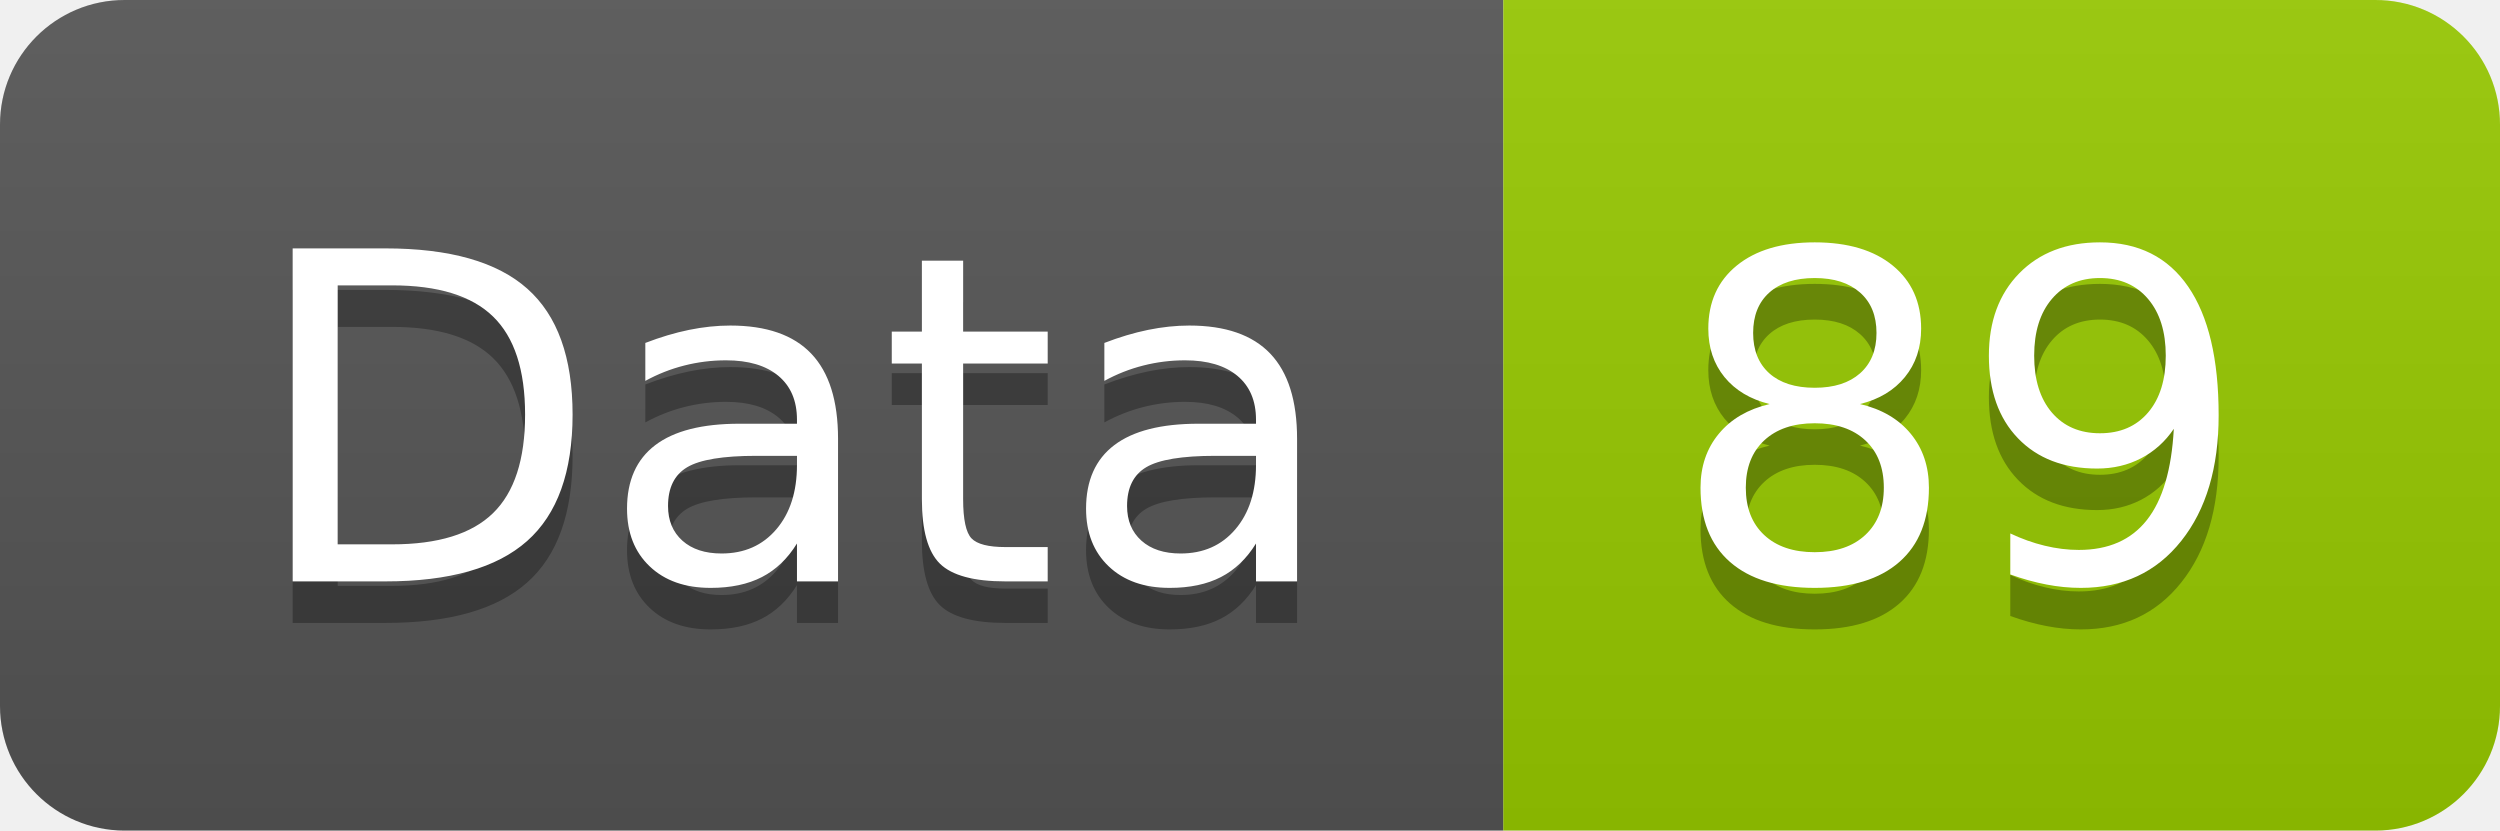
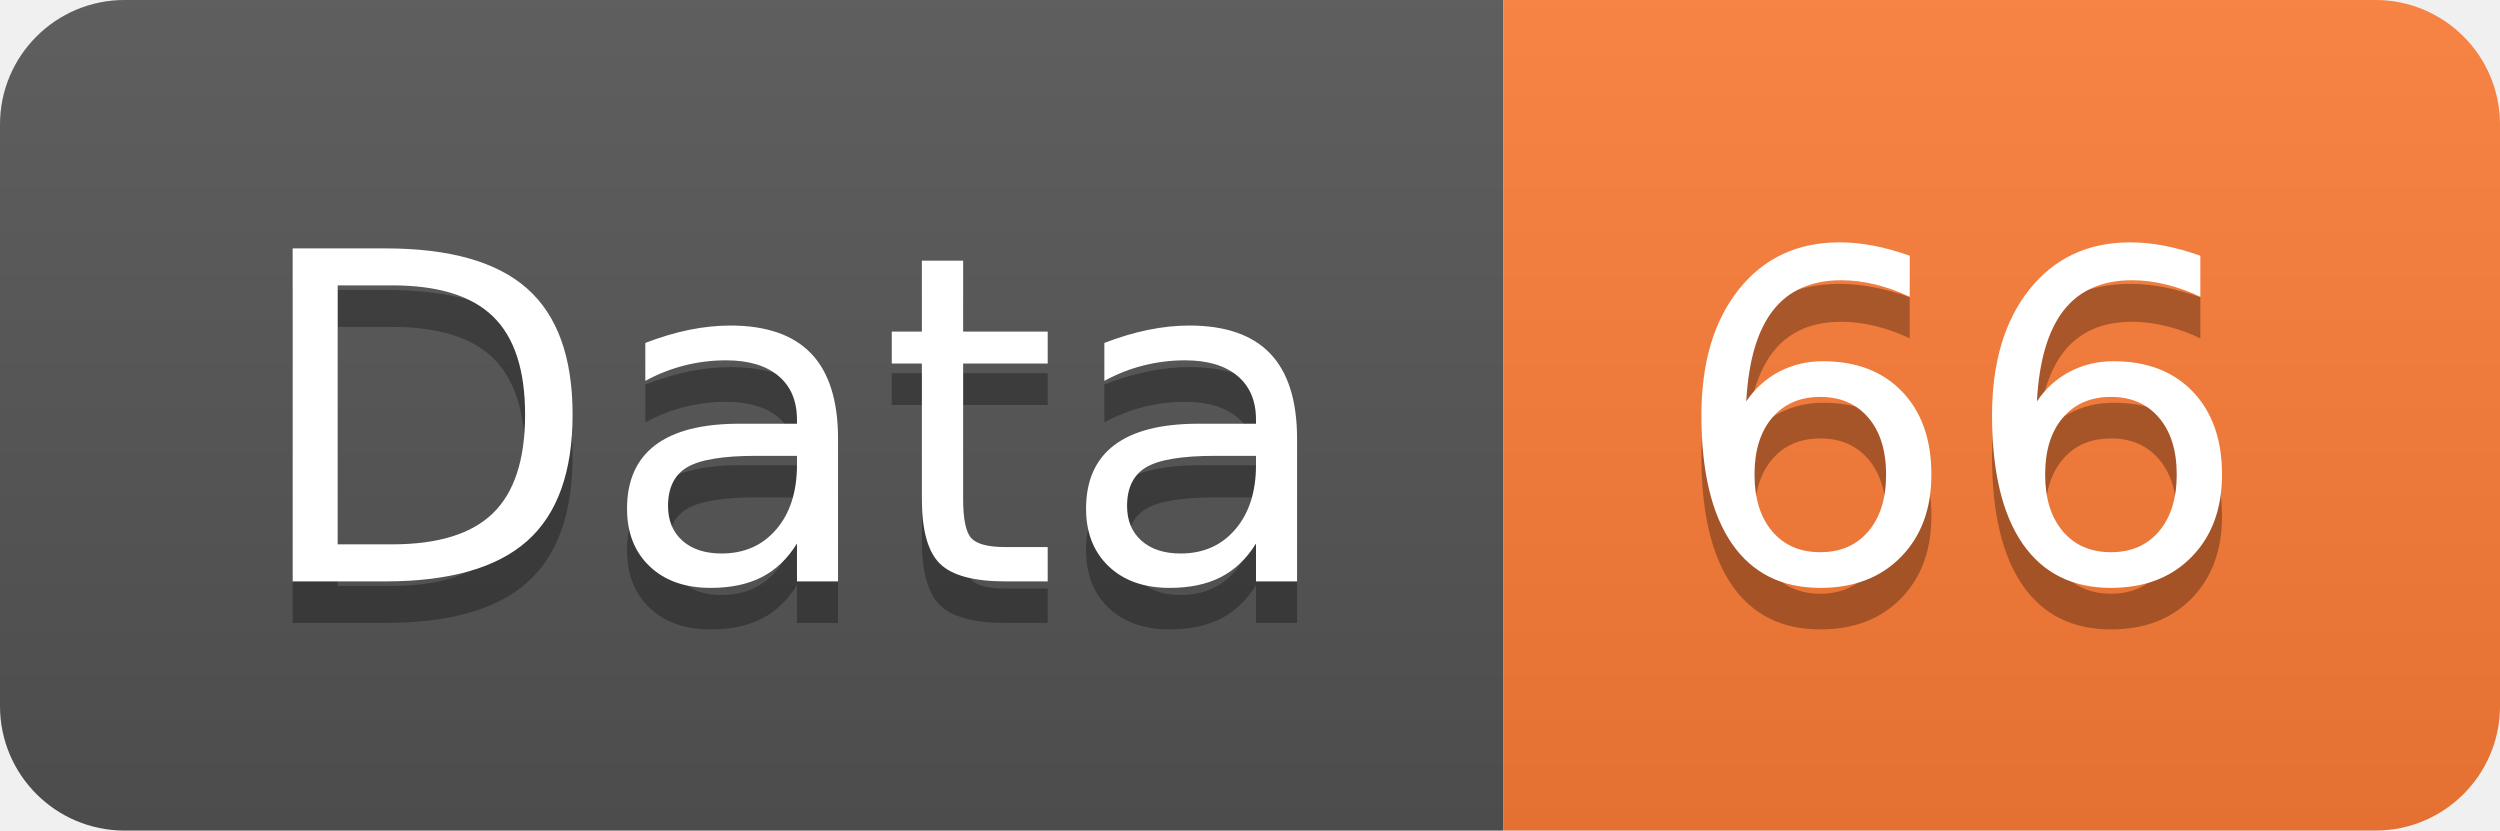
<svg xmlns="http://www.w3.org/2000/svg" width="60.2" height="20">
  <linearGradient id="smooth" x2="0" y2="100%">
    <stop offset="0" stop-color="#bbb" stop-opacity=".1" />
    <stop offset="1" stop-opacity=".1" />
  </linearGradient>
  <clipPath id="round">
    <rect width="60.2" height="20" rx="3" fill="#fff" />
  </clipPath>
  <g clip-path="url(#round)">
    <rect width="36.2" height="20" fill="#555" />
-     <rect x="36.2" width="24.0" height="20" fill="#97CA00" />
+     <rect x="36.2" width="24.0" height="20" fill="#fe7d37" />
    <rect width="60.2" height="20" fill="url(#smooth)" />
  </g>
  <g fill="#fff" text-anchor="middle" font-family="DejaVu Sans,Verdana,Geneva,sans-serif" font-size="110">
    <text x="191.0" y="150" fill="#010101" fill-opacity=".3" transform="scale(0.1)" textLength="262.0" lengthAdjust="spacing">Data</text>
    <text x="191.0" y="140" transform="scale(0.1)" textLength="262.0" lengthAdjust="spacing">Data</text>
-     <text x="472.0" y="150" fill="#010101" fill-opacity=".3" transform="scale(0.1)" textLength="140.0" lengthAdjust="spacing">89</text>
-     <text x="472.0" y="140" transform="scale(0.1)" textLength="140.0" lengthAdjust="spacing">89</text>
+     <text x="472.0" y="150" fill="#010101" fill-opacity=".3" transform="scale(0.1)" textLength="140.0" lengthAdjust="spacing">66</text>
+     <text x="472.0" y="140" transform="scale(0.1)" textLength="140.0" lengthAdjust="spacing">66</text>
  </g>
</svg>
